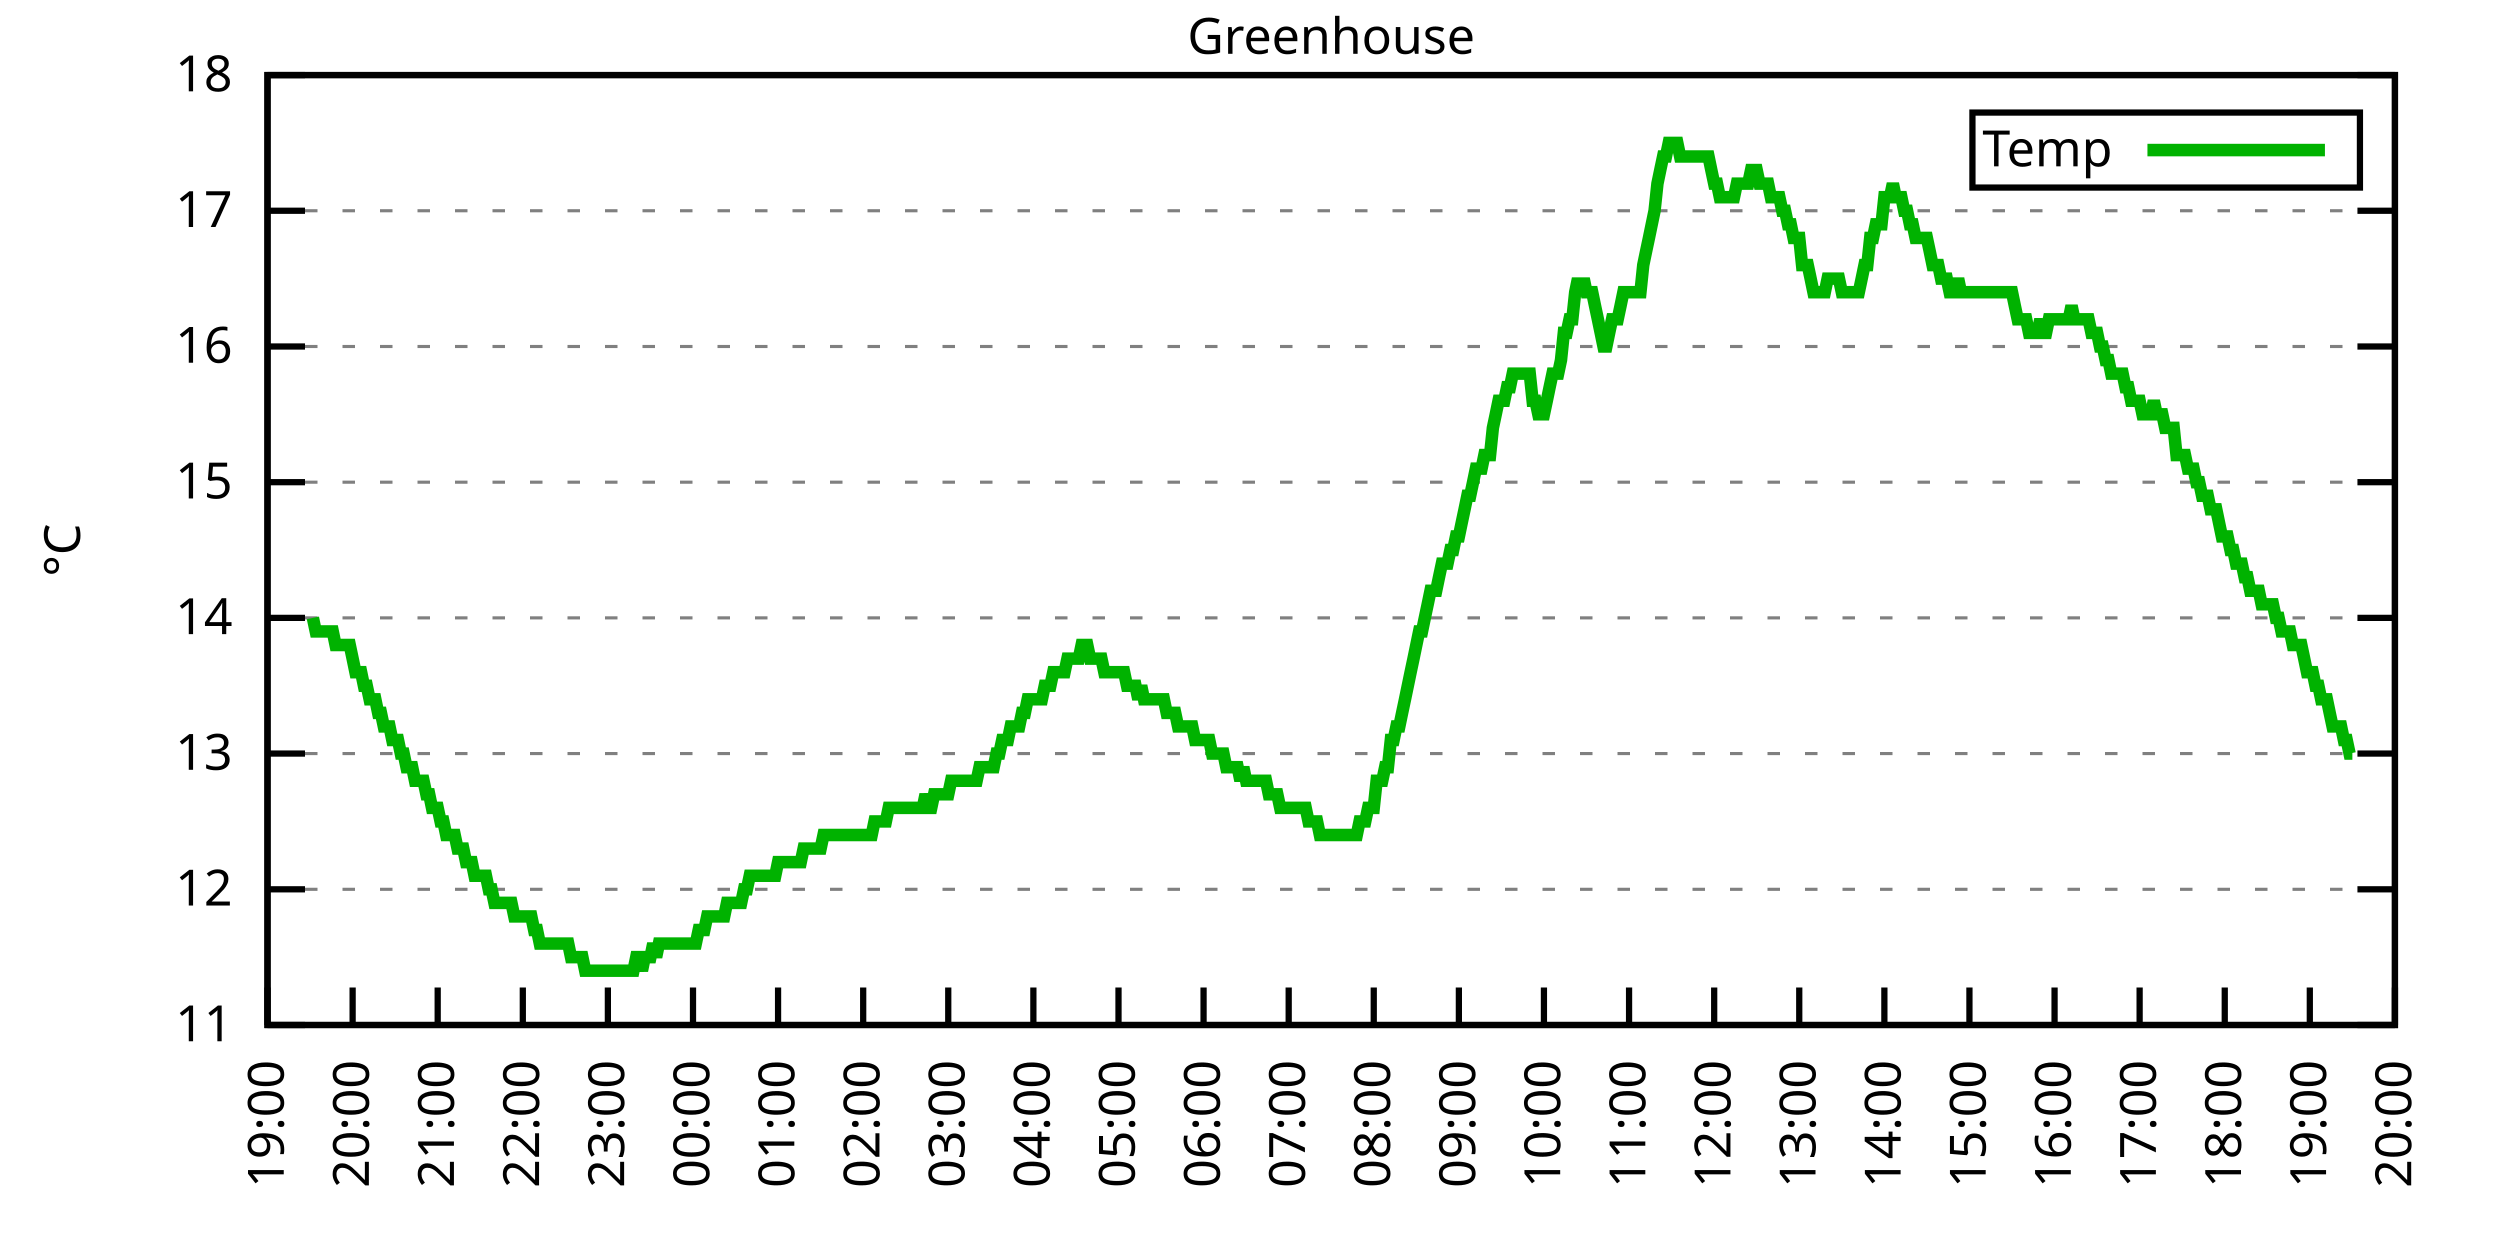
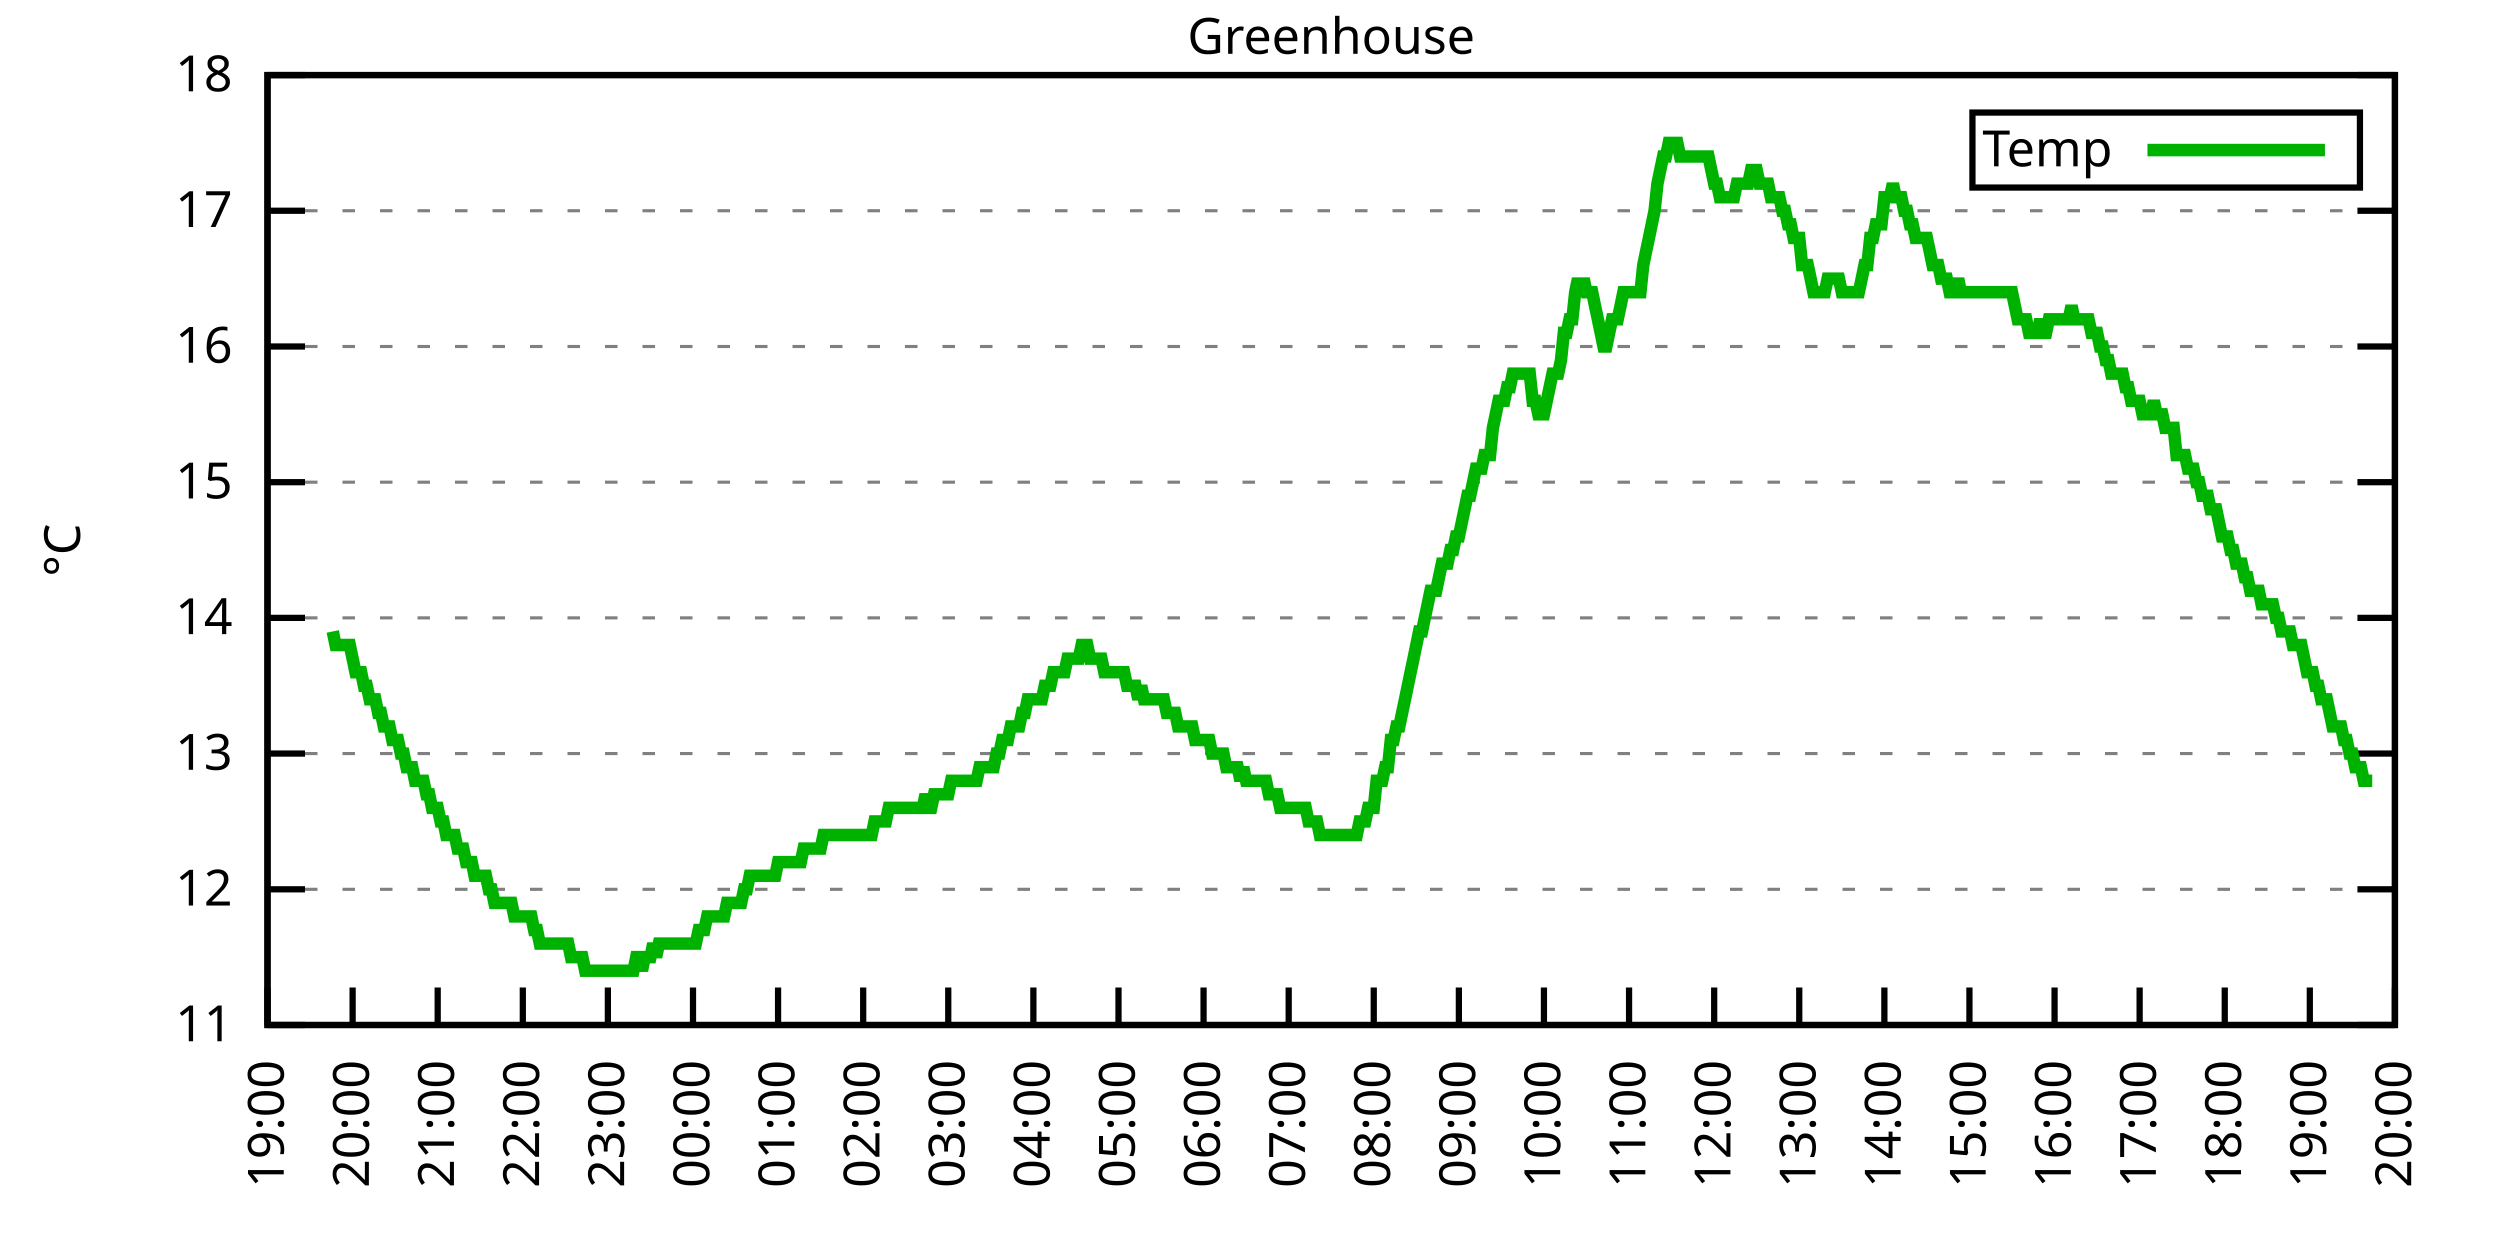
<svg xmlns="http://www.w3.org/2000/svg" xmlns:xlink="http://www.w3.org/1999/xlink" width="400" height="200" viewBox="0 0 400 200">
  <g id="gnuplot_canvas">
    <rect x="0" y="0" width="400" height="200" fill="none" />
    <defs>
      <circle id="gpDot" r="0.5" stroke-width="0.5" stroke="currentColor" />
      <path id="gpPt0" stroke-width="0.333" stroke="currentColor" d="M-1,0 h2 M0,-1 v2" />
      <path id="gpPt1" stroke-width="0.333" stroke="currentColor" d="M-1,-1 L1,1 M1,-1 L-1,1" />
      <path id="gpPt2" stroke-width="0.333" stroke="currentColor" d="M-1,0 L1,0 M0,-1 L0,1 M-1,-1 L1,1 M-1,1 L1,-1" />
      <rect id="gpPt3" stroke-width="0.333" stroke="currentColor" x="-1" y="-1" width="2" height="2" />
      <rect id="gpPt4" stroke-width="0.333" stroke="currentColor" fill="currentColor" x="-1" y="-1" width="2" height="2" />
      <circle id="gpPt5" stroke-width="0.333" stroke="currentColor" cx="0" cy="0" r="1" />
      <use xlink:href="#gpPt5" id="gpPt6" fill="currentColor" stroke="none" />
      <path id="gpPt7" stroke-width="0.333" stroke="currentColor" d="M0,-1.33 L-1.33,0.67 L1.33,0.67 z" />
      <use xlink:href="#gpPt7" id="gpPt8" fill="currentColor" stroke="none" />
      <use xlink:href="#gpPt7" id="gpPt9" stroke="currentColor" transform="rotate(180)" />
      <use xlink:href="#gpPt9" id="gpPt10" fill="currentColor" stroke="none" />
      <use xlink:href="#gpPt3" id="gpPt11" stroke="currentColor" transform="rotate(45)" />
      <use xlink:href="#gpPt11" id="gpPt12" fill="currentColor" stroke="none" />
      <path id="gpPt13" stroke-width="0.333" stroke="currentColor" d="M0,1.330 L1.265,0.411 L0.782,-1.067 L-0.782,-1.076 L-1.265,0.411 z" />
      <use xlink:href="#gpPt13" id="gpPt14" fill="currentColor" stroke="none" />
      <filter id="textbox" filterUnits="objectBoundingBox" x="0" y="0" height="1" width="1">
        <feFlood flood-color="white" flood-opacity="1" result="bgnd" />
        <feComposite in="SourceGraphic" in2="bgnd" operator="atop" />
      </filter>
      <filter id="greybox" filterUnits="objectBoundingBox" x="0" y="0" height="1" width="1">
        <feFlood flood-color="lightgrey" flood-opacity="1" result="grey" />
        <feComposite in="SourceGraphic" in2="grey" operator="atop" />
      </filter>
    </defs>
    <g fill="none" color="white" stroke="currentColor" stroke-width="1.00" stroke-linecap="butt" stroke-linejoin="miter">
</g>
    <g fill="none" color="black" stroke="currentColor" stroke-width="1.00" stroke-linecap="butt" stroke-linejoin="miter">
      <g stroke="none" shape-rendering="crispEdges">
        <polygon fill="rgb(255, 255, 255)" points="42.80,164.00 383.18,164.00 383.18,12.02 42.80,12.02 " />
      </g>
    </g>
    <g fill="none" color="black" stroke="currentColor" stroke-width="1.00" stroke-linecap="butt" stroke-linejoin="miter">
</g>
    <g fill="none" color="black" stroke="black" stroke-width="0.50" stroke-linecap="butt" stroke-linejoin="miter">
</g>
    <g fill="none" color="gray" stroke="currentColor" stroke-width="0.50" stroke-linecap="butt" stroke-linejoin="miter">
      <path stroke="gray" stroke-dasharray="2,4" class="gridline" d="M42.80,164.00 L383.19,164.00  " />
    </g>
    <g fill="none" color="gray" stroke="gray" stroke-width="1.00" stroke-linecap="butt" stroke-linejoin="miter">
</g>
    <g fill="none" color="black" stroke="currentColor" stroke-width="1.00" stroke-linecap="butt" stroke-linejoin="miter">
      <path stroke="black" d="M42.80,164.00 L48.80,164.00 M383.19,164.00 L377.19,164.00  " />
      <g transform="translate(37.20,166.60)" stroke="none" fill="black" font-family="Sans" font-size="8.00" text-anchor="end">
        <text>
          <tspan font-family="Sans"> 11</tspan>
        </text>
      </g>
    </g>
    <g fill="none" color="black" stroke="currentColor" stroke-width="1.00" stroke-linecap="butt" stroke-linejoin="miter">
</g>
    <g fill="none" color="black" stroke="black" stroke-width="0.50" stroke-linecap="butt" stroke-linejoin="miter">
</g>
    <g fill="none" color="gray" stroke="currentColor" stroke-width="0.50" stroke-linecap="butt" stroke-linejoin="miter">
      <path stroke="gray" stroke-dasharray="2,4" class="gridline" d="M42.80,142.29 L383.19,142.29  " />
    </g>
    <g fill="none" color="gray" stroke="gray" stroke-width="1.00" stroke-linecap="butt" stroke-linejoin="miter">
</g>
    <g fill="none" color="black" stroke="currentColor" stroke-width="1.00" stroke-linecap="butt" stroke-linejoin="miter">
      <path stroke="black" d="M42.80,142.29 L48.80,142.29 M383.19,142.29 L377.19,142.29  " />
      <g transform="translate(37.20,144.89)" stroke="none" fill="black" font-family="Sans" font-size="8.00" text-anchor="end">
        <text>
          <tspan font-family="Sans"> 12</tspan>
        </text>
      </g>
    </g>
    <g fill="none" color="black" stroke="currentColor" stroke-width="1.00" stroke-linecap="butt" stroke-linejoin="miter">
</g>
    <g fill="none" color="black" stroke="black" stroke-width="0.50" stroke-linecap="butt" stroke-linejoin="miter">
</g>
    <g fill="none" color="gray" stroke="currentColor" stroke-width="0.50" stroke-linecap="butt" stroke-linejoin="miter">
      <path stroke="gray" stroke-dasharray="2,4" class="gridline" d="M42.80,120.57 L383.19,120.57  " />
    </g>
    <g fill="none" color="gray" stroke="gray" stroke-width="1.00" stroke-linecap="butt" stroke-linejoin="miter">
</g>
    <g fill="none" color="black" stroke="currentColor" stroke-width="1.00" stroke-linecap="butt" stroke-linejoin="miter">
      <path stroke="black" d="M42.80,120.57 L48.80,120.57 M383.19,120.57 L377.19,120.57  " />
      <g transform="translate(37.20,123.17)" stroke="none" fill="black" font-family="Sans" font-size="8.00" text-anchor="end">
        <text>
          <tspan font-family="Sans"> 13</tspan>
        </text>
      </g>
    </g>
    <g fill="none" color="black" stroke="currentColor" stroke-width="1.00" stroke-linecap="butt" stroke-linejoin="miter">
</g>
    <g fill="none" color="black" stroke="black" stroke-width="0.50" stroke-linecap="butt" stroke-linejoin="miter">
</g>
    <g fill="none" color="gray" stroke="currentColor" stroke-width="0.50" stroke-linecap="butt" stroke-linejoin="miter">
      <path stroke="gray" stroke-dasharray="2,4" class="gridline" d="M42.80,98.86 L383.19,98.86  " />
    </g>
    <g fill="none" color="gray" stroke="gray" stroke-width="1.00" stroke-linecap="butt" stroke-linejoin="miter">
</g>
    <g fill="none" color="black" stroke="currentColor" stroke-width="1.00" stroke-linecap="butt" stroke-linejoin="miter">
      <path stroke="black" d="M42.80,98.86 L48.80,98.86 M383.19,98.86 L377.19,98.86  " />
      <g transform="translate(37.20,101.46)" stroke="none" fill="black" font-family="Sans" font-size="8.00" text-anchor="end">
        <text>
          <tspan font-family="Sans"> 14</tspan>
        </text>
      </g>
    </g>
    <g fill="none" color="black" stroke="currentColor" stroke-width="1.00" stroke-linecap="butt" stroke-linejoin="miter">
</g>
    <g fill="none" color="black" stroke="black" stroke-width="0.50" stroke-linecap="butt" stroke-linejoin="miter">
</g>
    <g fill="none" color="gray" stroke="currentColor" stroke-width="0.50" stroke-linecap="butt" stroke-linejoin="miter">
      <path stroke="gray" stroke-dasharray="2,4" class="gridline" d="M42.80,77.15 L383.19,77.15  " />
    </g>
    <g fill="none" color="gray" stroke="gray" stroke-width="1.00" stroke-linecap="butt" stroke-linejoin="miter">
</g>
    <g fill="none" color="black" stroke="currentColor" stroke-width="1.00" stroke-linecap="butt" stroke-linejoin="miter">
      <path stroke="black" d="M42.80,77.15 L48.80,77.15 M383.19,77.15 L377.19,77.15  " />
      <g transform="translate(37.20,79.75)" stroke="none" fill="black" font-family="Sans" font-size="8.00" text-anchor="end">
        <text>
          <tspan font-family="Sans"> 15</tspan>
        </text>
      </g>
    </g>
    <g fill="none" color="black" stroke="currentColor" stroke-width="1.00" stroke-linecap="butt" stroke-linejoin="miter">
</g>
    <g fill="none" color="black" stroke="black" stroke-width="0.50" stroke-linecap="butt" stroke-linejoin="miter">
</g>
    <g fill="none" color="gray" stroke="currentColor" stroke-width="0.50" stroke-linecap="butt" stroke-linejoin="miter">
      <path stroke="gray" stroke-dasharray="2,4" class="gridline" d="M42.80,55.44 L383.19,55.44  " />
    </g>
    <g fill="none" color="gray" stroke="gray" stroke-width="1.00" stroke-linecap="butt" stroke-linejoin="miter">
</g>
    <g fill="none" color="black" stroke="currentColor" stroke-width="1.00" stroke-linecap="butt" stroke-linejoin="miter">
      <path stroke="black" d="M42.80,55.44 L48.80,55.44 M383.19,55.44 L377.19,55.44  " />
      <g transform="translate(37.20,58.04)" stroke="none" fill="black" font-family="Sans" font-size="8.00" text-anchor="end">
        <text>
          <tspan font-family="Sans"> 16</tspan>
        </text>
      </g>
    </g>
    <g fill="none" color="black" stroke="currentColor" stroke-width="1.00" stroke-linecap="butt" stroke-linejoin="miter">
</g>
    <g fill="none" color="black" stroke="black" stroke-width="0.50" stroke-linecap="butt" stroke-linejoin="miter">
</g>
    <g fill="none" color="gray" stroke="currentColor" stroke-width="0.50" stroke-linecap="butt" stroke-linejoin="miter">
      <path stroke="gray" stroke-dasharray="2,4" class="gridline" d="M42.80,33.72 L383.19,33.72  " />
    </g>
    <g fill="none" color="gray" stroke="gray" stroke-width="1.00" stroke-linecap="butt" stroke-linejoin="miter">
</g>
    <g fill="none" color="black" stroke="currentColor" stroke-width="1.00" stroke-linecap="butt" stroke-linejoin="miter">
      <path stroke="black" d="M42.80,33.72 L48.80,33.72 M383.19,33.72 L377.19,33.72  " />
      <g transform="translate(37.20,36.32)" stroke="none" fill="black" font-family="Sans" font-size="8.00" text-anchor="end">
        <text>
          <tspan font-family="Sans"> 17</tspan>
        </text>
      </g>
    </g>
    <g fill="none" color="black" stroke="currentColor" stroke-width="1.00" stroke-linecap="butt" stroke-linejoin="miter">
</g>
    <g fill="none" color="black" stroke="black" stroke-width="0.50" stroke-linecap="butt" stroke-linejoin="miter">
</g>
    <g fill="none" color="gray" stroke="currentColor" stroke-width="0.50" stroke-linecap="butt" stroke-linejoin="miter">
      <path stroke="gray" stroke-dasharray="2,4" class="gridline" d="M42.80,12.01 L383.19,12.01  " />
    </g>
    <g fill="none" color="gray" stroke="gray" stroke-width="1.00" stroke-linecap="butt" stroke-linejoin="miter">
</g>
    <g fill="none" color="black" stroke="currentColor" stroke-width="1.00" stroke-linecap="butt" stroke-linejoin="miter">
      <path stroke="black" d="M42.80,12.01 L48.80,12.01 M383.19,12.01 L377.19,12.01  " />
      <g transform="translate(37.20,14.61)" stroke="none" fill="black" font-family="Sans" font-size="8.00" text-anchor="end">
        <text>
          <tspan font-family="Sans"> 18</tspan>
        </text>
      </g>
    </g>
    <g fill="none" color="black" stroke="currentColor" stroke-width="1.00" stroke-linecap="butt" stroke-linejoin="miter">
      <path stroke="black" d="M42.80,164.00 L42.80,158.00  " />
      <g transform="translate(45.40,169.60) rotate(270.00)" stroke="none" fill="black" font-family="Sans" font-size="8.00" text-anchor="end">
        <text>
          <tspan font-family="Sans">19:00</tspan>
        </text>
      </g>
    </g>
    <g fill="none" color="black" stroke="currentColor" stroke-width="1.00" stroke-linecap="butt" stroke-linejoin="miter">
      <path stroke="black" d="M56.42,164.00 L56.42,158.00  " />
      <g transform="translate(59.02,169.60) rotate(270.00)" stroke="none" fill="black" font-family="Sans" font-size="8.00" text-anchor="end">
        <text>
          <tspan font-family="Sans">20:00</tspan>
        </text>
      </g>
    </g>
    <g fill="none" color="black" stroke="currentColor" stroke-width="1.00" stroke-linecap="butt" stroke-linejoin="miter">
      <path stroke="black" d="M70.03,164.00 L70.03,158.00  " />
      <g transform="translate(72.63,169.60) rotate(270.00)" stroke="none" fill="black" font-family="Sans" font-size="8.00" text-anchor="end">
        <text>
          <tspan font-family="Sans">21:00</tspan>
        </text>
      </g>
    </g>
    <g fill="none" color="black" stroke="currentColor" stroke-width="1.00" stroke-linecap="butt" stroke-linejoin="miter">
      <path stroke="black" d="M83.65,164.00 L83.65,158.00  " />
      <g transform="translate(86.25,169.60) rotate(270.00)" stroke="none" fill="black" font-family="Sans" font-size="8.00" text-anchor="end">
        <text>
          <tspan font-family="Sans">22:00</tspan>
        </text>
      </g>
    </g>
    <g fill="none" color="black" stroke="currentColor" stroke-width="1.00" stroke-linecap="butt" stroke-linejoin="miter">
      <path stroke="black" d="M97.26,164.00 L97.26,158.00  " />
      <g transform="translate(99.86,169.60) rotate(270.00)" stroke="none" fill="black" font-family="Sans" font-size="8.00" text-anchor="end">
        <text>
          <tspan font-family="Sans">23:00</tspan>
        </text>
      </g>
    </g>
    <g fill="none" color="black" stroke="currentColor" stroke-width="1.00" stroke-linecap="butt" stroke-linejoin="miter">
      <path stroke="black" d="M110.88,164.00 L110.88,158.00  " />
      <g transform="translate(113.48,169.60) rotate(270.00)" stroke="none" fill="black" font-family="Sans" font-size="8.00" text-anchor="end">
        <text>
          <tspan font-family="Sans">00:00</tspan>
        </text>
      </g>
    </g>
    <g fill="none" color="black" stroke="currentColor" stroke-width="1.00" stroke-linecap="butt" stroke-linejoin="miter">
      <path stroke="black" d="M124.49,164.00 L124.49,158.00  " />
      <g transform="translate(127.09,169.60) rotate(270.00)" stroke="none" fill="black" font-family="Sans" font-size="8.00" text-anchor="end">
        <text>
          <tspan font-family="Sans">01:00</tspan>
        </text>
      </g>
    </g>
    <g fill="none" color="black" stroke="currentColor" stroke-width="1.00" stroke-linecap="butt" stroke-linejoin="miter">
      <path stroke="black" d="M138.11,164.00 L138.11,158.00  " />
      <g transform="translate(140.71,169.60) rotate(270.00)" stroke="none" fill="black" font-family="Sans" font-size="8.00" text-anchor="end">
        <text>
          <tspan font-family="Sans">02:00</tspan>
        </text>
      </g>
    </g>
    <g fill="none" color="black" stroke="currentColor" stroke-width="1.00" stroke-linecap="butt" stroke-linejoin="miter">
      <path stroke="black" d="M151.72,164.00 L151.72,158.00  " />
      <g transform="translate(154.32,169.60) rotate(270.00)" stroke="none" fill="black" font-family="Sans" font-size="8.00" text-anchor="end">
        <text>
          <tspan font-family="Sans">03:00</tspan>
        </text>
      </g>
    </g>
    <g fill="none" color="black" stroke="currentColor" stroke-width="1.00" stroke-linecap="butt" stroke-linejoin="miter">
      <path stroke="black" d="M165.34,164.00 L165.34,158.00  " />
      <g transform="translate(167.94,169.60) rotate(270.00)" stroke="none" fill="black" font-family="Sans" font-size="8.00" text-anchor="end">
        <text>
          <tspan font-family="Sans">04:00</tspan>
        </text>
      </g>
    </g>
    <g fill="none" color="black" stroke="currentColor" stroke-width="1.00" stroke-linecap="butt" stroke-linejoin="miter">
      <path stroke="black" d="M178.96,164.00 L178.96,158.00  " />
      <g transform="translate(181.56,169.60) rotate(270.00)" stroke="none" fill="black" font-family="Sans" font-size="8.00" text-anchor="end">
        <text>
          <tspan font-family="Sans">05:00</tspan>
        </text>
      </g>
    </g>
    <g fill="none" color="black" stroke="currentColor" stroke-width="1.00" stroke-linecap="butt" stroke-linejoin="miter">
      <path stroke="black" d="M192.57,164.00 L192.57,158.00  " />
      <g transform="translate(195.17,169.60) rotate(270.00)" stroke="none" fill="black" font-family="Sans" font-size="8.00" text-anchor="end">
        <text>
          <tspan font-family="Sans">06:00</tspan>
        </text>
      </g>
    </g>
    <g fill="none" color="black" stroke="currentColor" stroke-width="1.00" stroke-linecap="butt" stroke-linejoin="miter">
      <path stroke="black" d="M206.19,164.00 L206.19,158.00  " />
      <g transform="translate(208.79,169.60) rotate(270.00)" stroke="none" fill="black" font-family="Sans" font-size="8.00" text-anchor="end">
        <text>
          <tspan font-family="Sans">07:00</tspan>
        </text>
      </g>
    </g>
    <g fill="none" color="black" stroke="currentColor" stroke-width="1.00" stroke-linecap="butt" stroke-linejoin="miter">
      <path stroke="black" d="M219.80,164.00 L219.80,158.00  " />
      <g transform="translate(222.40,169.60) rotate(270.00)" stroke="none" fill="black" font-family="Sans" font-size="8.00" text-anchor="end">
        <text>
          <tspan font-family="Sans">08:00</tspan>
        </text>
      </g>
    </g>
    <g fill="none" color="black" stroke="currentColor" stroke-width="1.00" stroke-linecap="butt" stroke-linejoin="miter">
      <path stroke="black" d="M233.42,164.00 L233.42,158.00  " />
      <g transform="translate(236.02,169.60) rotate(270.00)" stroke="none" fill="black" font-family="Sans" font-size="8.00" text-anchor="end">
        <text>
          <tspan font-family="Sans">09:00</tspan>
        </text>
      </g>
    </g>
    <g fill="none" color="black" stroke="currentColor" stroke-width="1.00" stroke-linecap="butt" stroke-linejoin="miter">
      <path stroke="black" d="M247.03,164.00 L247.03,158.00  " />
      <g transform="translate(249.63,169.60) rotate(270.00)" stroke="none" fill="black" font-family="Sans" font-size="8.00" text-anchor="end">
        <text>
          <tspan font-family="Sans">10:00</tspan>
        </text>
      </g>
    </g>
    <g fill="none" color="black" stroke="currentColor" stroke-width="1.00" stroke-linecap="butt" stroke-linejoin="miter">
      <path stroke="black" d="M260.65,164.00 L260.65,158.00  " />
      <g transform="translate(263.25,169.60) rotate(270.00)" stroke="none" fill="black" font-family="Sans" font-size="8.00" text-anchor="end">
        <text>
          <tspan font-family="Sans">11:00</tspan>
        </text>
      </g>
    </g>
    <g fill="none" color="black" stroke="currentColor" stroke-width="1.00" stroke-linecap="butt" stroke-linejoin="miter">
      <path stroke="black" d="M274.27,164.00 L274.27,158.00  " />
      <g transform="translate(276.87,169.60) rotate(270.00)" stroke="none" fill="black" font-family="Sans" font-size="8.00" text-anchor="end">
        <text>
          <tspan font-family="Sans">12:00</tspan>
        </text>
      </g>
    </g>
    <g fill="none" color="black" stroke="currentColor" stroke-width="1.00" stroke-linecap="butt" stroke-linejoin="miter">
      <path stroke="black" d="M287.88,164.00 L287.88,158.00  " />
      <g transform="translate(290.48,169.60) rotate(270.00)" stroke="none" fill="black" font-family="Sans" font-size="8.00" text-anchor="end">
        <text>
          <tspan font-family="Sans">13:00</tspan>
        </text>
      </g>
    </g>
    <g fill="none" color="black" stroke="currentColor" stroke-width="1.00" stroke-linecap="butt" stroke-linejoin="miter">
      <path stroke="black" d="M301.50,164.00 L301.50,158.00  " />
      <g transform="translate(304.10,169.60) rotate(270.00)" stroke="none" fill="black" font-family="Sans" font-size="8.00" text-anchor="end">
        <text>
          <tspan font-family="Sans">14:00</tspan>
        </text>
      </g>
    </g>
    <g fill="none" color="black" stroke="currentColor" stroke-width="1.00" stroke-linecap="butt" stroke-linejoin="miter">
      <path stroke="black" d="M315.11,164.00 L315.11,158.00  " />
      <g transform="translate(317.71,169.60) rotate(270.00)" stroke="none" fill="black" font-family="Sans" font-size="8.00" text-anchor="end">
        <text>
          <tspan font-family="Sans">15:00</tspan>
        </text>
      </g>
    </g>
    <g fill="none" color="black" stroke="currentColor" stroke-width="1.00" stroke-linecap="butt" stroke-linejoin="miter">
      <path stroke="black" d="M328.73,164.00 L328.73,158.00  " />
      <g transform="translate(331.33,169.60) rotate(270.00)" stroke="none" fill="black" font-family="Sans" font-size="8.00" text-anchor="end">
        <text>
          <tspan font-family="Sans">16:00</tspan>
        </text>
      </g>
    </g>
    <g fill="none" color="black" stroke="currentColor" stroke-width="1.00" stroke-linecap="butt" stroke-linejoin="miter">
      <path stroke="black" d="M342.34,164.00 L342.34,158.00  " />
      <g transform="translate(344.94,169.60) rotate(270.00)" stroke="none" fill="black" font-family="Sans" font-size="8.00" text-anchor="end">
        <text>
          <tspan font-family="Sans">17:00</tspan>
        </text>
      </g>
    </g>
    <g fill="none" color="black" stroke="currentColor" stroke-width="1.00" stroke-linecap="butt" stroke-linejoin="miter">
      <path stroke="black" d="M355.96,164.00 L355.96,158.00  " />
      <g transform="translate(358.56,169.60) rotate(270.00)" stroke="none" fill="black" font-family="Sans" font-size="8.00" text-anchor="end">
        <text>
          <tspan font-family="Sans">18:00</tspan>
        </text>
      </g>
    </g>
    <g fill="none" color="black" stroke="currentColor" stroke-width="1.00" stroke-linecap="butt" stroke-linejoin="miter">
      <path stroke="black" d="M369.57,164.00 L369.57,158.00  " />
      <g transform="translate(372.17,169.60) rotate(270.00)" stroke="none" fill="black" font-family="Sans" font-size="8.00" text-anchor="end">
        <text>
          <tspan font-family="Sans">19:00</tspan>
        </text>
      </g>
    </g>
    <g fill="none" color="black" stroke="currentColor" stroke-width="1.00" stroke-linecap="butt" stroke-linejoin="miter">
      <path stroke="black" d="M383.19,164.00 L383.19,158.00  " />
      <g transform="translate(385.79,169.60) rotate(270.00)" stroke="none" fill="black" font-family="Sans" font-size="8.00" text-anchor="end">
        <text>
          <tspan font-family="Sans">20:00</tspan>
        </text>
      </g>
    </g>
    <g fill="none" color="black" stroke="currentColor" stroke-width="1.00" stroke-linecap="butt" stroke-linejoin="miter">
</g>
    <g fill="none" color="black" stroke="currentColor" stroke-width="1.00" stroke-linecap="butt" stroke-linejoin="miter">
      <path stroke="black" d="M42.80,12.01 L42.80,164.00 L383.19,164.00 L383.19,12.01 L42.80,12.01 Z  " />
    </g>
    <g fill="none" color="black" stroke="currentColor" stroke-width="1.00" stroke-linecap="butt" stroke-linejoin="miter">
</g>
    <g fill="none" color="black" stroke="currentColor" stroke-width="1.00" stroke-linecap="butt" stroke-linejoin="miter">
      <path stroke="black" d="M315.59,30.01 L315.59,18.01 L377.59,18.01 L377.59,30.01 L315.59,30.01 Z  " />
    </g>
    <g id="Greenhouse_plot_1">
      <g fill="none" color="white" stroke="black" stroke-width="2.00" stroke-linecap="butt" stroke-linejoin="miter">
</g>
      <g fill="none" color="black" stroke="currentColor" stroke-width="2.00" stroke-linecap="butt" stroke-linejoin="miter">
        <g transform="translate(337.99,26.61)" stroke="none" fill="black" font-family="Sans" font-size="8.00" text-anchor="end">
          <text>
            <tspan font-family="Sans">Temp</tspan>
          </text>
        </g>
      </g>
      <g fill="none" color="black" stroke="currentColor" stroke-width="2.00" stroke-linecap="butt" stroke-linejoin="miter">
-         <path stroke="rgb(  0, 178,   0)" d="M343.59,24.01 L371.99,24.01 M50.06,98.86 L50.52,101.03 L50.97,101.03 L51.42,101.03 L51.88,101.03 L52.33,101.03   L52.78,101.03 L53.24,101.03 L53.69,103.20 L54.15,103.20 L54.60,103.20 L55.05,103.20 L55.51,103.20 L55.96,103.20   L56.42,105.38 L56.87,107.55 L57.32,107.55 L57.78,107.55 L58.23,109.72 L58.68,109.72 L59.14,111.89 L59.59,111.89   L60.05,111.89 L60.50,114.06 L60.95,114.06 L61.41,116.23 L61.86,116.23 L62.32,116.23 L62.77,118.40 L63.22,118.40   L63.68,118.40 L64.13,120.57 L64.58,120.57 L65.04,122.75 L65.49,122.75 L65.95,122.75 L66.40,124.92 L66.85,124.92   L67.31,124.92 L67.76,124.92 L68.22,127.09 L68.67,127.09 L69.12,129.26 L69.58,129.26 L70.03,129.26 L70.49,131.43   L70.94,131.43 L71.39,133.60 L71.85,133.60 L72.30,133.60 L72.75,133.60 L73.21,135.77 L73.66,135.77 L74.12,135.77   L74.57,137.94 L75.02,137.94 L75.48,137.94 L75.93,140.12 L76.39,140.12 L76.84,140.12 L77.29,140.12 L77.75,140.12   L78.20,142.29 L78.65,142.29 L79.11,144.46 L79.56,144.46 L80.02,144.46 L80.47,144.46 L80.92,144.46 L81.38,144.46   L81.83,144.46 L82.29,146.63 L82.74,146.63 L83.19,146.63 L83.65,146.63 L84.10,146.63 L84.55,146.63 L85.01,146.63   L85.46,148.80 L85.92,148.80 L86.37,150.97 L86.82,150.97 L87.28,150.97 L87.73,150.97 L88.19,150.97 L88.64,150.97   L89.09,150.97 L89.55,150.97 L90.00,150.97 L90.45,150.97 L90.91,150.97 L91.36,153.14 L91.82,153.14 L92.27,153.14   L92.72,153.14 L93.18,153.14 L93.63,155.31 L94.09,155.31 L94.54,155.31 L94.99,155.31 L95.45,155.31 L95.90,155.31   L96.35,155.31 L96.81,155.31 L97.26,155.31 L97.72,155.31 L98.17,155.31 L98.62,155.31 L99.08,155.31 L99.53,155.31   L99.99,155.31 L100.44,155.31 L100.89,155.31 L101.35,155.31 L101.80,153.14 L102.25,153.14 L102.71,155.31 L103.16,153.14   L103.62,153.14 L104.07,153.14 L104.52,150.97 L104.98,153.14 L105.43,150.97 L105.89,150.97 L106.34,150.97 L106.79,150.97   L107.25,150.97 L107.70,150.97 L108.15,150.97 L108.61,150.97 L109.06,150.97 L109.52,150.97 L109.97,150.97 L110.42,150.97   L110.88,150.97 L111.33,150.97 L111.79,148.80 L112.24,148.80 L112.69,148.80 L113.15,146.63 L113.60,146.63 L114.05,146.63   L114.51,146.63 L114.96,146.63 L115.42,146.63 L115.87,146.63 L116.32,144.46 L116.78,144.46 L117.23,144.46 L117.69,144.46   L118.14,144.46 L118.59,144.46 L119.05,142.29 L119.50,142.29 L119.96,140.12 L120.41,140.12 L120.86,140.12 L121.32,140.12   L121.77,140.12 L122.22,140.12 L122.68,140.12 L123.13,140.12 L123.59,140.12 L124.04,140.12 L124.49,137.94 L124.95,137.94   L125.40,137.94 L125.86,137.94 L126.31,137.94 L126.76,137.94 L127.22,137.94 L127.67,137.94 L128.12,137.94 L128.58,135.77   L129.03,135.77 L129.49,135.77 L129.94,135.77 L130.39,135.77 L130.85,135.77 L131.30,135.77 L131.76,133.60 L132.21,133.60   L132.66,133.60 L133.12,133.60 L133.57,133.60 L134.02,133.60 L134.48,133.60 L134.93,133.60 L135.39,133.60 L135.84,133.60   L136.29,133.60 L136.75,133.60 L137.20,133.60 L137.66,133.60 L138.11,133.60 L138.56,133.60 L139.02,133.60 L139.47,133.60   L139.92,131.43 L140.38,131.43 L140.83,131.43 L141.29,131.43 L141.74,131.43 L142.19,129.26 L142.65,129.26 L143.10,129.26   L143.56,129.26 L144.01,129.26 L144.46,129.26 L144.92,129.26 L145.37,129.26 L145.82,129.26 L146.28,129.26 L146.73,129.26   L147.19,129.26 L147.64,129.26 L148.09,127.09 L148.55,129.26 L149.00,129.26 L149.46,127.09 L149.91,127.09 L150.36,127.09   L150.82,127.09 L151.27,127.09 L151.72,127.09 L152.18,124.92 L152.63,124.92 L153.09,124.92 L153.54,124.92 L153.99,124.92   L154.45,124.92 L154.90,124.92 L155.36,124.92 L155.81,124.92 L156.26,124.92 L156.72,122.75 L157.17,122.75 L157.62,122.75   L158.08,122.75 L158.53,122.75 L158.99,122.75 L159.44,120.57 L159.89,120.57 L160.35,118.40 L160.80,118.40 L161.26,118.40   L161.71,116.23 L162.16,116.23 L162.62,116.23 L163.07,116.23 L163.52,114.06 L163.98,114.06 L164.43,111.89 L164.89,111.89   L165.34,111.89 L165.79,111.89 L166.25,111.89 L166.70,111.89 L167.16,109.72 L167.61,109.72 L168.06,109.72 L168.52,107.55   L168.97,107.55 L169.43,107.55 L169.88,107.55 L170.33,107.55 L170.79,105.38 L171.24,105.38 L171.69,105.38 L172.15,105.38   L172.60,105.38 L173.06,103.20 L173.51,103.20 L173.96,103.20 L174.42,105.38 L174.87,105.38 L175.33,105.38 L175.78,105.38   L176.23,105.38 L176.69,107.55 L177.14,107.55 L177.59,107.55 L178.05,107.55 L178.50,107.55 L178.96,107.55 L179.41,107.55   L179.86,107.55 L180.32,109.72 L180.77,109.72 L181.23,109.72 L181.68,109.72 L182.13,111.89 L182.59,109.72 L183.04,111.89   L183.49,111.89 L183.95,111.89 L184.40,111.89 L184.86,111.89 L185.31,111.89 L185.76,111.89 L186.22,111.89 L186.67,114.06   L187.13,114.06 L187.58,114.06 L188.03,114.06 L188.49,116.23 L188.94,116.23 L189.39,116.23 L189.85,116.23 L190.30,116.23   L190.76,116.23 L191.21,118.40 L191.66,118.40 L192.12,118.40 L192.57,118.40 L193.03,118.40 L193.48,118.40 L193.93,120.57   L194.39,120.57 L194.84,120.57 L195.29,120.57 L195.75,120.57 L196.20,122.75 L196.66,122.75 L197.11,122.75 L197.56,122.75   L198.02,122.75 L198.47,124.92 L198.93,122.75 L199.38,124.92 L199.83,124.92 L200.29,124.92 L200.74,124.92 L201.19,124.92   L201.65,124.92 L202.10,124.92 L202.56,124.92 L203.01,127.09 L203.46,127.09 L203.92,127.09 L204.37,127.09 L204.83,129.26   L205.28,129.26 L205.73,129.26 L206.19,129.26 L206.64,129.26 L207.09,129.26 L207.55,129.26 L208.00,129.26 L208.46,129.26   L208.91,129.26 L209.36,131.43 L209.82,131.43 L210.27,131.43 L210.73,131.43 L211.18,133.60 L211.63,133.60 L212.09,133.60   L212.54,133.60 L213.00,133.60 L213.45,133.60 L213.90,133.60 L214.36,133.60 L214.81,133.60 L215.26,133.60 L215.72,133.60   L216.17,133.60 L216.63,133.60 L217.08,133.60 L217.53,131.43 L217.99,131.43 L218.44,131.43 L218.90,129.26 L219.35,129.26   L219.80,129.26 L220.26,124.92 L220.71,124.92 L221.16,124.92 L221.62,122.75 L222.07,122.75 L222.53,118.40 L222.98,118.40   L223.43,116.23 L223.89,116.23 L224.34,114.06 L224.80,111.89 L225.25,109.72 L225.70,107.55 L226.16,105.38 L226.61,103.20   L227.06,101.03 L227.52,101.03 L227.97,98.86 L228.43,96.69 L228.88,94.52 L229.33,94.52 L229.79,94.52 L230.24,92.35   L230.70,90.18 L231.15,90.18 L231.60,90.18 L232.06,88.00 L232.51,88.00 L232.96,85.83 L233.42,85.83 L233.87,83.66   L234.33,81.49 L234.78,79.32 L235.23,79.32 L235.69,77.15 L236.14,74.98 L236.60,74.98 L237.05,74.98 L237.50,72.81   L237.96,72.81 L238.41,72.81 L238.86,68.46 L239.32,66.29 L239.77,64.12 L240.23,64.12 L240.68,64.12 L241.13,61.95   L241.59,61.95 L242.04,59.78 L242.50,59.78 L242.95,59.78 L243.40,59.78 L243.86,59.78 L244.31,59.78 L244.76,59.78   L245.22,64.12 L245.67,64.12 L246.13,66.29 L246.58,66.29 L247.03,66.29 L247.49,64.12 L247.94,61.95 L248.40,59.78   L248.85,59.78 L249.30,59.78 L249.76,57.61 L250.21,53.26 L250.66,53.26 L251.12,51.09 L251.57,51.09 L252.03,46.75   L252.48,44.58 L252.93,46.75 L253.39,44.58 L253.84,46.75 L254.30,46.75 L254.75,46.75 L255.20,48.92 L255.66,51.09   L256.11,53.26 L256.56,55.44 L257.02,55.44 L257.47,53.26 L257.93,51.09 L258.38,51.09 L258.83,51.09 L259.29,48.92   L259.74,46.75 L260.20,46.75 L260.65,46.75 L261.10,46.75 L261.56,46.75 L262.01,46.75 L262.47,46.75 L262.92,42.41   L263.37,40.24 L263.83,38.07 L264.28,35.89 L264.73,33.72 L265.19,29.38 L265.64,27.21 L266.10,25.04 L266.55,25.04   L267.00,22.87 L267.46,22.87 L267.91,22.87 L268.37,22.87 L268.82,25.04 L269.27,25.04 L269.73,25.04 L270.18,25.04   L270.63,25.04 L271.09,25.04 L271.54,25.04 L272.00,25.04 L272.45,25.04 L272.90,25.04 L273.36,25.04 L273.81,27.21   L274.27,29.38 L274.72,29.38 L275.17,31.55 L275.63,31.55 L276.08,31.55 L276.53,31.55 L276.99,31.55 L277.44,31.55   L277.90,29.38 L278.35,29.38 L278.80,29.38 L279.26,29.38 L279.71,29.38 L280.17,27.21 L280.62,27.21 L281.07,27.21   L281.53,29.38 L281.98,29.38 L282.43,29.38 L282.89,29.38 L283.34,31.55 L283.80,31.55 L284.25,31.55 L284.70,31.55   L285.16,33.72 L285.61,33.72 L286.07,35.89 L286.52,35.89 L286.97,38.07 L287.43,38.07 L287.88,38.07 L288.33,42.41   L288.79,42.41 L289.24,42.41 L289.70,44.58 L290.15,46.75 L290.60,46.75 L291.06,46.75 L291.51,46.75 L291.97,46.75   L292.42,44.58 L292.87,44.58 L293.33,44.58 L293.78,44.58 L294.23,44.58 L294.69,46.75 L295.14,46.75 L295.60,46.75   L296.05,46.75 L296.50,46.75 L296.96,46.75 L297.41,46.75 L297.87,44.58 L298.32,42.41 L298.77,42.41 L299.23,38.07   L299.68,38.07 L300.13,35.89 L300.59,35.89 L301.04,35.89 L301.50,31.55 L301.95,31.55 L302.40,31.55 L302.86,29.38   L303.31,31.55 L303.77,31.55 L304.22,31.55 L304.67,33.72 L305.13,33.72 L305.58,35.89 L306.03,35.89 L306.49,38.07   L306.94,38.07 L307.40,38.07 L307.85,38.07 L308.30,38.07 L308.76,40.24 L309.21,42.41 L309.67,42.41 L310.12,42.41   L310.57,44.58 L311.03,44.58 L311.48,44.58 L311.94,46.75 L312.39,46.75 L312.84,46.75 L313.30,44.58 L313.75,46.75   L314.20,46.75 L314.66,46.75 L315.11,46.75 L315.57,46.75 L316.02,46.75 L316.47,46.75 L316.93,46.75 L317.38,46.75   L317.84,46.75 L318.29,46.75 L318.74,46.75 L319.20,46.75 L319.65,46.75 L320.10,46.75 L320.56,46.75 L321.01,46.75   L321.47,46.75 L321.92,46.75 L322.37,48.92 L322.83,51.09 L323.28,51.09 L323.74,51.09 L324.19,51.09 L324.64,53.26   L325.10,53.26 L325.55,53.26 L326.00,53.26 L326.46,51.09 L326.91,53.26 L327.37,53.26 L327.82,51.09 L328.27,51.09   L328.73,51.09 L329.18,51.09 L329.64,51.09 L330.09,51.09 L330.54,51.09 L331.00,51.09 L331.45,48.92 L331.90,51.09   L332.36,51.09 L332.81,51.09 L333.27,51.09 L333.72,51.09 L334.17,51.09 L334.63,53.26 L335.08,53.26 L335.54,53.26   L335.99,55.44 L336.44,55.44 L336.90,57.61 L337.35,57.61 L337.80,59.78 L338.26,59.78 L338.71,59.78 L339.17,59.78   L339.62,59.78 L340.07,61.95 L340.53,61.95 L340.98,64.12 L341.44,64.12 L341.89,64.12 L342.34,64.12 L342.80,66.29   L343.25,66.29 L343.70,66.29 L344.16,66.29 L344.61,64.12 L345.07,66.29 L345.52,66.29 L345.97,66.29 L346.43,68.46   L346.88,68.46 L347.34,68.46 L347.79,68.46 L348.24,72.81 L348.70,72.81 L349.15,72.81 L349.60,72.81 L350.06,74.98   L350.51,74.98 L350.97,74.98 L351.42,77.15 L351.87,77.15 L352.33,79.32 L352.78,79.32 L353.24,79.32 L353.69,81.49   L354.14,81.49 L354.60,81.49 L355.05,83.66 L355.50,85.83 L355.96,85.83 L356.41,85.83 L356.87,88.00 L357.32,88.00   L357.77,90.18 L358.23,90.18 L358.68,90.18 L359.14,92.35 L359.59,92.35 L360.04,94.52 L360.50,94.52 L360.95,94.52   L361.41,94.52 L361.86,96.69 L362.31,96.69 L362.77,96.69 L363.22,96.69 L363.67,96.69 L364.13,98.86 L364.58,98.86   L365.04,101.03 L365.49,101.03 L365.94,101.03 L366.40,101.03 L366.85,103.20 L367.31,103.20 L367.76,103.20 L368.21,103.20   L368.67,105.38 L369.12,107.55 L369.57,107.55 L370.03,107.55 L370.48,109.72 L370.94,109.72 L371.39,111.89 L371.84,111.89   L372.30,111.89 L372.75,114.06 L373.21,116.23 L373.66,116.23 L374.11,116.23 L374.57,116.23 L375.02,118.40 L375.47,118.40   L375.93,120.57 L376.38,120.57  " />
+         <path stroke="rgb(  0, 178,   0)" d="M343.59,24.01 L371.99,24.01 M53.24,101.03 L53.69,103.20 L54.15,103.20 L54.60,103.20 L55.05,103.20 L55.51,103.20   L55.96,103.20 L56.42,105.38 L56.87,107.55 L57.32,107.55 L57.78,107.55 L58.23,109.72 L58.68,109.72 L59.14,111.89   L59.59,111.89 L60.05,111.89 L60.50,114.06 L60.95,114.06 L61.41,116.23 L61.86,116.23 L62.32,116.23 L62.77,118.40   L63.22,118.40 L63.68,118.40 L64.13,120.57 L64.58,120.57 L65.04,122.75 L65.49,122.75 L65.95,122.75 L66.40,124.92   L66.85,124.92 L67.31,124.92 L67.76,124.92 L68.22,127.09 L68.67,127.09 L69.12,129.26 L69.58,129.26 L70.03,129.26   L70.49,131.43 L70.94,131.43 L71.39,133.60 L71.85,133.60 L72.30,133.60 L72.75,133.60 L73.21,135.77 L73.66,135.77   L74.12,135.77 L74.57,137.94 L75.02,137.94 L75.48,137.94 L75.93,140.12 L76.39,140.12 L76.84,140.12 L77.29,140.12   L77.75,140.12 L78.20,142.29 L78.65,142.29 L79.11,144.46 L79.56,144.46 L80.02,144.46 L80.47,144.46 L80.92,144.46   L81.38,144.46 L81.83,144.46 L82.29,146.63 L82.74,146.63 L83.19,146.63 L83.65,146.63 L84.10,146.63 L84.55,146.63   L85.01,146.63 L85.46,148.80 L85.92,148.80 L86.37,150.97 L86.82,150.97 L87.28,150.97 L87.73,150.97 L88.19,150.97   L88.64,150.97 L89.09,150.97 L89.55,150.97 L90.00,150.97 L90.45,150.97 L90.91,150.97 L91.36,153.14 L91.82,153.14   L92.27,153.14 L92.72,153.14 L93.18,153.14 L93.63,155.31 L94.09,155.31 L94.54,155.31 L94.99,155.31 L95.45,155.31   L95.90,155.31 L96.35,155.31 L96.81,155.31 L97.26,155.31 L97.72,155.31 L98.17,155.31 L98.62,155.31 L99.08,155.31   L99.53,155.31 L99.99,155.31 L100.44,155.31 L100.89,155.31 L101.35,155.31 L101.80,153.14 L102.25,153.14 L102.71,155.31   L103.16,153.14 L103.62,153.14 L104.07,153.14 L104.52,150.97 L104.98,153.14 L105.43,150.97 L105.89,150.97 L106.34,150.97   L106.79,150.97 L107.25,150.97 L107.70,150.97 L108.15,150.97 L108.61,150.97 L109.06,150.97 L109.52,150.97 L109.97,150.97   L110.42,150.97 L110.88,150.97 L111.33,150.97 L111.79,148.80 L112.24,148.80 L112.69,148.80 L113.15,146.63 L113.60,146.63   L114.05,146.63 L114.51,146.63 L114.96,146.63 L115.42,146.63 L115.87,146.63 L116.32,144.46 L116.78,144.46 L117.23,144.46   L117.69,144.46 L118.14,144.46 L118.59,144.46 L119.05,142.29 L119.50,142.29 L119.96,140.12 L120.41,140.12 L120.86,140.12   L121.32,140.12 L121.77,140.12 L122.22,140.12 L122.68,140.12 L123.13,140.12 L123.59,140.12 L124.04,140.12 L124.49,137.94   L124.95,137.94 L125.40,137.94 L125.86,137.94 L126.31,137.94 L126.76,137.94 L127.22,137.94 L127.67,137.94 L128.12,137.94   L128.58,135.77 L129.03,135.77 L129.49,135.77 L129.94,135.77 L130.39,135.77 L130.85,135.77 L131.30,135.77 L131.76,133.60   L132.21,133.60 L132.66,133.60 L133.12,133.60 L133.57,133.60 L134.02,133.60 L134.48,133.60 L134.93,133.60 L135.39,133.60   L135.84,133.60 L136.29,133.60 L136.75,133.60 L137.20,133.60 L137.66,133.60 L138.11,133.60 L138.56,133.60 L139.02,133.60   L139.47,133.60 L139.92,131.43 L140.38,131.43 L140.83,131.43 L141.29,131.43 L141.74,131.43 L142.19,129.26 L142.65,129.26   L143.10,129.26 L143.56,129.26 L144.01,129.26 L144.46,129.26 L144.92,129.26 L145.37,129.26 L145.82,129.26 L146.28,129.26   L146.73,129.26 L147.19,129.26 L147.64,129.26 L148.09,127.09 L148.55,129.26 L149.00,129.26 L149.46,127.09 L149.91,127.09   L150.36,127.09 L150.82,127.09 L151.27,127.09 L151.72,127.09 L152.18,124.92 L152.63,124.92 L153.09,124.92 L153.54,124.92   L153.99,124.92 L154.45,124.92 L154.90,124.92 L155.36,124.92 L155.81,124.92 L156.26,124.92 L156.72,122.75 L157.17,122.75   L157.62,122.75 L158.08,122.75 L158.53,122.75 L158.99,122.75 L159.44,120.57 L159.89,120.57 L160.35,118.40 L160.80,118.40   L161.26,118.40 L161.71,116.23 L162.16,116.23 L162.62,116.23 L163.07,116.23 L163.52,114.06 L163.98,114.06 L164.43,111.89   L164.89,111.89 L165.34,111.89 L165.79,111.89 L166.25,111.89 L166.70,111.89 L167.16,109.72 L167.61,109.72 L168.06,109.72   L168.52,107.55 L168.97,107.55 L169.43,107.55 L169.88,107.55 L170.33,107.55 L170.79,105.38 L171.24,105.38 L171.69,105.38   L172.15,105.38 L172.60,105.38 L173.06,103.20 L173.51,103.20 L173.96,103.20 L174.42,105.38 L174.87,105.38 L175.33,105.38   L175.78,105.38 L176.23,105.38 L176.69,107.55 L177.14,107.55 L177.59,107.55 L178.05,107.55 L178.50,107.55 L178.96,107.55   L179.41,107.55 L179.86,107.55 L180.32,109.72 L180.77,109.72 L181.23,109.72 L181.68,109.72 L182.13,111.89 L182.59,109.72   L183.04,111.89 L183.49,111.89 L183.95,111.89 L184.40,111.89 L184.86,111.89 L185.31,111.89 L185.76,111.89 L186.22,111.89   L186.67,114.06 L187.13,114.06 L187.58,114.06 L188.03,114.06 L188.49,116.23 L188.94,116.23 L189.39,116.23 L189.85,116.23   L190.30,116.23 L190.76,116.23 L191.21,118.40 L191.66,118.40 L192.12,118.40 L192.57,118.40 L193.03,118.40 L193.48,118.40   L193.93,120.57 L194.39,120.57 L194.84,120.57 L195.29,120.57 L195.75,120.57 L196.20,122.75 L196.66,122.75 L197.11,122.75   L197.56,122.75 L198.02,122.75 L198.47,124.92 L198.93,122.75 L199.38,124.92 L199.83,124.92 L200.29,124.92 L200.74,124.92   L201.19,124.92 L201.65,124.92 L202.10,124.92 L202.56,124.92 L203.01,127.09 L203.46,127.09 L203.92,127.09 L204.37,127.09   L204.83,129.26 L205.28,129.26 L205.73,129.26 L206.19,129.26 L206.64,129.26 L207.09,129.26 L207.55,129.26 L208.00,129.26   L208.46,129.26 L208.91,129.26 L209.36,131.43 L209.82,131.43 L210.27,131.43 L210.73,131.43 L211.18,133.60 L211.63,133.60   L212.09,133.60 L212.54,133.60 L213.00,133.60 L213.45,133.60 L213.90,133.60 L214.36,133.60 L214.81,133.60 L215.26,133.60   L215.72,133.60 L216.17,133.60 L216.63,133.60 L217.08,133.60 L217.53,131.43 L217.99,131.43 L218.44,131.43 L218.90,129.26   L219.35,129.26 L219.80,129.26 L220.26,124.92 L220.71,124.92 L221.16,124.92 L221.62,122.75 L222.07,122.75 L222.53,118.40   L222.98,118.40 L223.43,116.23 L223.89,116.23 L224.34,114.06 L224.80,111.89 L225.25,109.72 L225.70,107.55 L226.16,105.38   L226.61,103.20 L227.06,101.03 L227.52,101.03 L227.97,98.86 L228.43,96.69 L228.88,94.52 L229.33,94.52 L229.79,94.52   L230.24,92.35 L230.70,90.18 L231.15,90.18 L231.60,90.18 L232.06,88.00 L232.51,88.00 L232.96,85.83 L233.42,85.83   L233.87,83.66 L234.33,81.49 L234.78,79.32 L235.23,79.32 L235.69,77.15 L236.14,74.98 L236.60,74.98 L237.05,74.98   L237.50,72.81 L237.96,72.81 L238.41,72.81 L238.86,68.46 L239.32,66.29 L239.77,64.12 L240.23,64.12 L240.68,64.12   L241.13,61.95 L241.59,61.95 L242.04,59.78 L242.50,59.78 L242.95,59.78 L243.40,59.78 L243.86,59.78 L244.31,59.78   L244.76,59.78 L245.22,64.12 L245.67,64.12 L246.13,66.29 L246.58,66.29 L247.03,66.29 L247.49,64.12 L247.94,61.95   L248.40,59.78 L248.85,59.78 L249.30,59.78 L249.76,57.61 L250.21,53.26 L250.66,53.26 L251.12,51.09 L251.57,51.09   L252.03,46.75 L252.48,44.58 L252.93,46.75 L253.39,44.58 L253.84,46.75 L254.30,46.75 L254.75,46.75 L255.20,48.92   L255.66,51.09 L256.11,53.26 L256.56,55.44 L257.02,55.44 L257.47,53.26 L257.93,51.09 L258.38,51.09 L258.83,51.09   L259.29,48.92 L259.74,46.75 L260.20,46.75 L260.65,46.75 L261.10,46.75 L261.56,46.75 L262.01,46.75 L262.47,46.75   L262.92,42.41 L263.37,40.24 L263.83,38.07 L264.28,35.89 L264.73,33.72 L265.19,29.38 L265.64,27.21 L266.10,25.04   L266.55,25.04 L267.00,22.87 L267.46,22.87 L267.91,22.87 L268.37,22.87 L268.82,25.04 L269.27,25.04 L269.73,25.04   L270.18,25.04 L270.63,25.04 L271.09,25.04 L271.54,25.04 L272.00,25.04 L272.45,25.04 L272.90,25.04 L273.36,25.04   L273.81,27.21 L274.27,29.38 L274.72,29.38 L275.17,31.55 L275.63,31.55 L276.08,31.55 L276.53,31.55 L276.99,31.55   L277.44,31.55 L277.90,29.38 L278.35,29.38 L278.80,29.38 L279.26,29.38 L279.71,29.38 L280.17,27.21 L280.62,27.21   L281.07,27.21 L281.53,29.38 L281.98,29.38 L282.43,29.38 L282.89,29.38 L283.34,31.55 L283.80,31.55 L284.25,31.55   L284.70,31.55 L285.16,33.72 L285.61,33.72 L286.07,35.89 L286.52,35.89 L286.97,38.07 L287.43,38.07 L287.88,38.07   L288.33,42.41 L288.79,42.41 L289.24,42.41 L289.70,44.58 L290.15,46.75 L290.60,46.75 L291.06,46.75 L291.51,46.75   L291.97,46.75 L292.42,44.58 L292.87,44.58 L293.33,44.58 L293.78,44.58 L294.23,44.58 L294.69,46.75 L295.14,46.75   L295.60,46.75 L296.05,46.75 L296.50,46.75 L296.96,46.75 L297.41,46.75 L297.87,44.58 L298.32,42.41 L298.77,42.41   L299.23,38.07 L299.68,38.07 L300.13,35.89 L300.59,35.89 L301.04,35.89 L301.50,31.55 L301.95,31.55 L302.40,31.55   L302.86,29.38 L303.31,31.55 L303.77,31.55 L304.22,31.55 L304.67,33.72 L305.13,33.72 L305.58,35.89 L306.03,35.89   L306.49,38.07 L306.94,38.07 L307.40,38.07 L307.85,38.07 L308.30,38.07 L308.76,40.24 L309.21,42.41 L309.67,42.41   L310.12,42.41 L310.57,44.58 L311.03,44.58 L311.48,44.58 L311.94,46.75 L312.39,46.75 L312.84,46.75 L313.30,44.58   L313.75,46.75 L314.20,46.75 L314.66,46.75 L315.11,46.75 L315.57,46.75 L316.02,46.75 L316.47,46.75 L316.93,46.75   L317.38,46.75 L317.84,46.75 L318.29,46.75 L318.74,46.75 L319.20,46.75 L319.65,46.75 L320.10,46.75 L320.56,46.75   L321.01,46.75 L321.47,46.75 L321.92,46.75 L322.37,48.92 L322.83,51.09 L323.28,51.09 L323.74,51.09 L324.19,51.09   L324.64,53.26 L325.10,53.26 L325.55,53.26 L326.00,53.26 L326.46,51.09 L326.91,53.26 L327.37,53.26 L327.82,51.09   L328.27,51.09 L328.73,51.09 L329.18,51.09 L329.64,51.09 L330.09,51.09 L330.54,51.09 L331.00,51.09 L331.45,48.92   L331.90,51.09 L332.36,51.09 L332.81,51.09 L333.27,51.09 L333.72,51.09 L334.17,51.09 L334.63,53.26 L335.08,53.26   L335.54,53.26 L335.99,55.44 L336.44,55.44 L336.90,57.61 L337.35,57.61 L337.80,59.78 L338.26,59.78 L338.71,59.78   L339.17,59.78 L339.62,59.78 L340.07,61.95 L340.53,61.95 L340.98,64.12 L341.44,64.12 L341.89,64.12 L342.34,64.12   L342.80,66.29 L343.25,66.29 L343.70,66.29 L344.16,66.29 L344.61,64.12 L345.07,66.29 L345.52,66.29 L345.97,66.29   L346.43,68.46 L346.88,68.46 L347.34,68.46 L347.79,68.46 L348.24,72.81 L348.70,72.81 L349.15,72.81 L349.60,72.81   L350.06,74.98 L350.51,74.98 L350.97,74.98 L351.42,77.15 L351.87,77.15 L352.33,79.32 L352.78,79.32 L353.24,79.32   L353.69,81.49 L354.14,81.49 L354.60,81.49 L355.05,83.66 L355.50,85.83 L355.96,85.83 L356.41,85.83 L356.87,88.00   L357.32,88.00 L357.77,90.18 L358.23,90.18 L358.68,90.18 L359.14,92.35 L359.59,92.35 L360.04,94.52 L360.50,94.52   L360.95,94.52 L361.41,94.52 L361.86,96.69 L362.31,96.69 L362.77,96.69 L363.22,96.69 L363.67,96.69 L364.13,98.86   L364.58,98.86 L365.04,101.03 L365.49,101.03 L365.94,101.03 L366.40,101.03 L366.85,103.20 L367.31,103.20 L367.76,103.20   L368.21,103.20 L368.67,105.38 L369.12,107.55 L369.57,107.55 L370.03,107.55 L370.48,109.72 L370.94,109.72 L371.39,111.89   L371.84,111.89 L372.30,111.89 L372.75,114.06 L373.21,116.23 L373.66,116.23 L374.11,116.23 L374.57,116.23 L375.02,118.40   L375.47,118.40 L375.93,120.57 L376.38,120.57 L376.84,122.75 L377.29,122.75 L377.74,122.75 L378.20,124.92 L378.65,124.92   L379.11,124.92 L379.56,124.92  " />
      </g>
    </g>
    <g fill="none" color="black" stroke="currentColor" stroke-width="2.00" stroke-linecap="butt" stroke-linejoin="miter">
</g>
    <g fill="none" color="black" stroke="black" stroke-width="1.00" stroke-linecap="butt" stroke-linejoin="miter">
</g>
    <g fill="none" color="black" stroke="currentColor" stroke-width="1.00" stroke-linecap="butt" stroke-linejoin="miter">
      <path stroke="black" d="M42.80,12.01 L42.80,164.00 L383.19,164.00 L383.19,12.01 L42.80,12.01 Z  " />
      <g transform="translate(12.80,88.01) rotate(270.00)" stroke="none" fill="black" font-family="Sans" font-size="8.00" text-anchor="middle">
        <text>
          <tspan font-family="Sans">°C</tspan>
        </text>
      </g>
    </g>
    <g fill="none" color="black" stroke="currentColor" stroke-width="1.00" stroke-linecap="butt" stroke-linejoin="miter">
</g>
    <g fill="none" color="black" stroke="currentColor" stroke-width="1.00" stroke-linecap="butt" stroke-linejoin="miter">
      <g transform="translate(212.99,8.61)" stroke="none" fill="black" font-family="Sans" font-size="8.00" text-anchor="middle">
        <text>
          <tspan font-family="Sans">Greenhouse</tspan>
        </text>
      </g>
    </g>
    <g fill="none" color="black" stroke="currentColor" stroke-width="1.00" stroke-linecap="butt" stroke-linejoin="miter">
</g>
  </g>
</svg>
